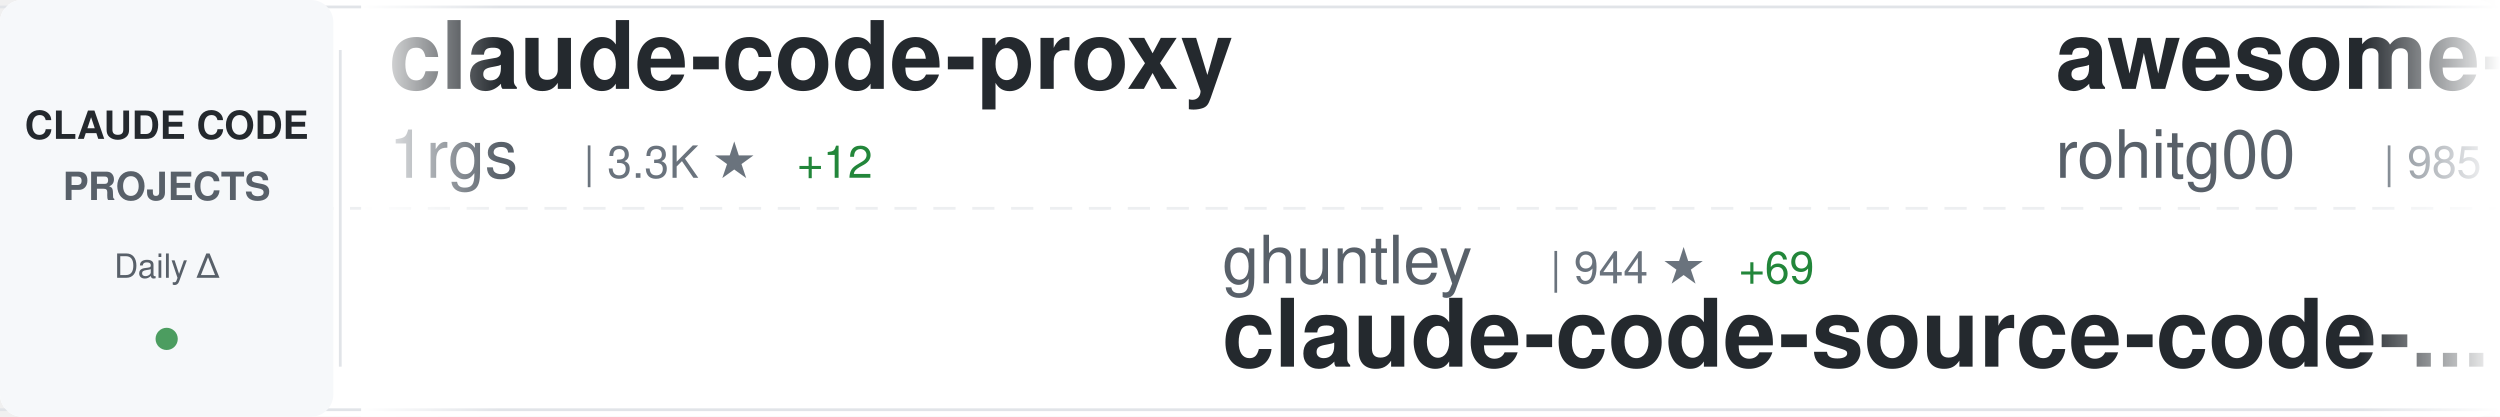
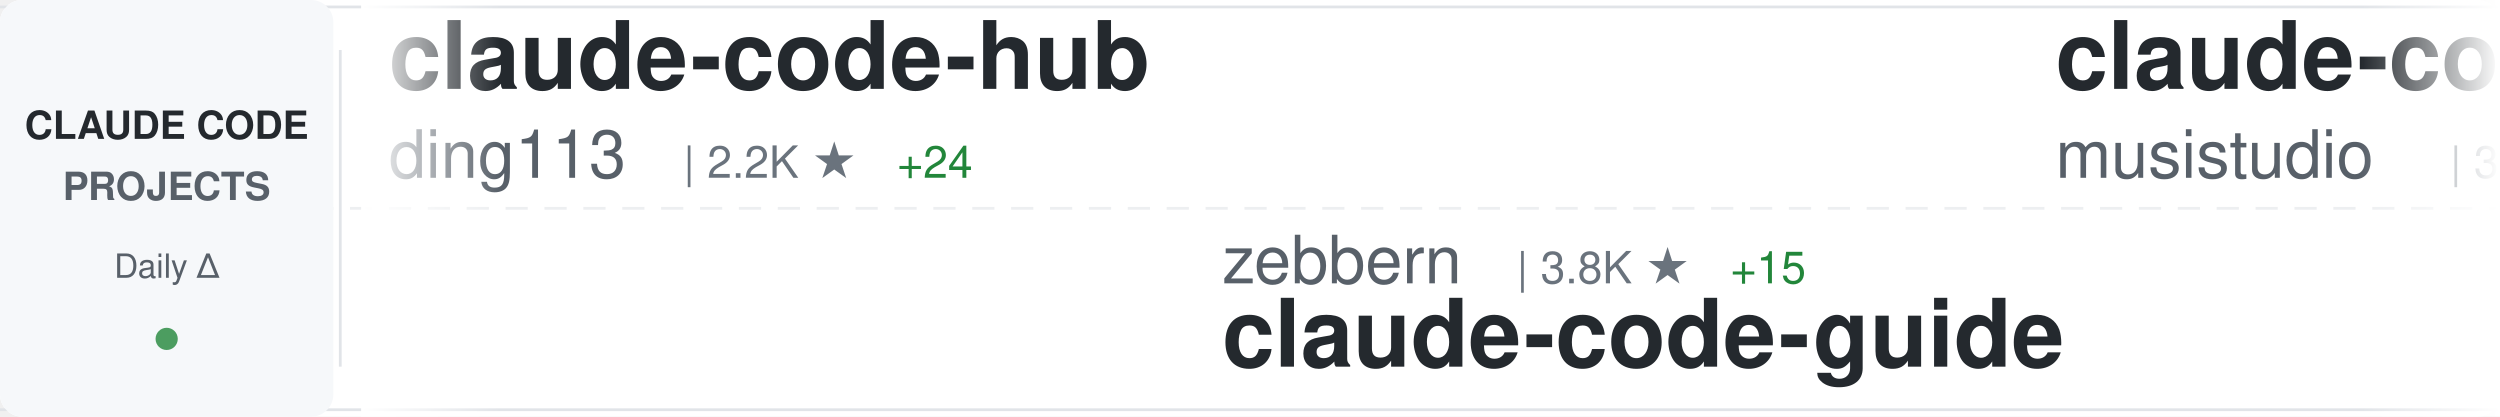
<svg xmlns="http://www.w3.org/2000/svg" width="900" height="150">
  <defs>
    <linearGradient id="awesomeLeftFade" x1="0%" y1="0%" x2="100%" y2="0%">
      <stop offset="0%" style="stop-color:#ffffff;stop-opacity:1" />
      <stop offset="100%" style="stop-color:#ffffff;stop-opacity:0" />
    </linearGradient>
    <linearGradient id="awesomeRightFade" x1="0%" y1="0%" x2="100%" y2="0%">
      <stop offset="0%" style="stop-color:#ffffff;stop-opacity:0" />
      <stop offset="100%" style="stop-color:#ffffff;stop-opacity:1" />
    </linearGradient>
  </defs>
  <rect width="900" height="150" fill="#ffffff" rx="8" />
  <rect x="0" y="2" width="900" height="1" fill="#e1e4e8" />
  <rect x="0" y="147" width="900" height="1" fill="#e1e4e8" />
  <line x1="0" y1="75" x2="900" y2="75" stroke="#e1e4e8" stroke-width="1" stroke-dasharray="8 6" opacity="0.6" />
  <rect x="0" y="0" width="120" height="150" fill="#f6f8fa" rx="8" />
  <text x="60" y="50" font-family="-apple-system, BlinkMacSystemFont, 'Segoe UI', Helvetica, Arial, sans-serif" font-size="14" font-weight="600" fill="#24292e" text-anchor="middle">CLAUDE CODE</text>
  <text x="60" y="72" font-family="-apple-system, BlinkMacSystemFont, 'Segoe UI', Helvetica, Arial, sans-serif" font-size="14" font-weight="600" fill="#586069" text-anchor="middle">PROJECTS</text>
  <text x="60" y="100" font-family="-apple-system, BlinkMacSystemFont, 'Segoe UI', Helvetica, Arial, sans-serif" font-size="12" font-weight="500" fill="#586069" text-anchor="middle">Daily Δ</text>
  <circle cx="60" cy="122" r="4" fill="#22863a" opacity="0.8" />
  <rect x="122" y="18" width="1" height="114" fill="#e1e4e8" />
  <clipPath id="awesomeTickerClip">
    <rect x="130" y="0" width="770" height="150" />
  </clipPath>
  <g clip-path="url(#awesomeTickerClip)">
    <g id="awesomeTickerItems">
      <animateTransform attributeName="transform" attributeType="XML" type="translate" from="0 0" to="-3000 0" dur="54s" repeatCount="indefinite" />
      <g transform="translate(0, 0)">
-         <text x="140" y="32" font-family="-apple-system, BlinkMacSystemFont, 'Segoe UI', Helvetica, Arial, sans-serif" font-size="34" font-weight="600" fill="#24292e">claude-code-proxy</text>
-         <text x="140" y="64" font-family="-apple-system, BlinkMacSystemFont, 'Segoe UI', Helvetica, Arial, sans-serif" font-size="24" font-weight="400" fill="#586069">1rgs</text>
-         <text x="210" y="64" font-family="-apple-system, BlinkMacSystemFont, 'Segoe UI', Helvetica, Arial, sans-serif" font-size="16" font-weight="500" fill="#6a737d">| 3.3K ★</text>
-         <text x="287" y="64" font-family="-apple-system, BlinkMacSystemFont, 'Segoe UI', Helvetica, Arial, sans-serif" font-size="16" font-weight="500" fill="#22863a"> +12</text>
+         <text x="140" y="32" font-family="-apple-system, BlinkMacSystemFont, 'Segoe UI', Helvetica, Arial, sans-serif" font-size="34" font-weight="600" fill="#24292e">claude-code-hub</text>
+         <text x="140" y="64" font-family="-apple-system, BlinkMacSystemFont, 'Segoe UI', Helvetica, Arial, sans-serif" font-size="24" font-weight="400" fill="#586069">ding113</text>
+         <text x="246" y="64" font-family="-apple-system, BlinkMacSystemFont, 'Segoe UI', Helvetica, Arial, sans-serif" font-size="16" font-weight="500" fill="#6a737d">| 2.2K ★</text>
+         <text x="323" y="64" font-family="-apple-system, BlinkMacSystemFont, 'Segoe UI', Helvetica, Arial, sans-serif" font-size="16" font-weight="500" fill="#22863a"> +24</text>
      </g>
      <g transform="translate(300, 0)">
-         <text x="140" y="102" font-family="-apple-system, BlinkMacSystemFont, 'Segoe UI', Helvetica, Arial, sans-serif" font-size="24" font-weight="400" fill="#586069">ghuntley</text>
-         <text x="258" y="102" font-family="-apple-system, BlinkMacSystemFont, 'Segoe UI', Helvetica, Arial, sans-serif" font-size="16" font-weight="500" fill="#6a737d">| 944 ★</text>
-         <text x="326" y="102" font-family="-apple-system, BlinkMacSystemFont, 'Segoe UI', Helvetica, Arial, sans-serif" font-size="16" font-weight="500" fill="#22863a"> +69</text>
-         <text x="140" y="132" font-family="-apple-system, BlinkMacSystemFont, 'Segoe UI', Helvetica, Arial, sans-serif" font-size="34" font-weight="600" fill="#24292e">claude-code-source-code-...</text>
+         <text x="140" y="102" font-family="-apple-system, BlinkMacSystemFont, 'Segoe UI', Helvetica, Arial, sans-serif" font-size="24" font-weight="400" fill="#586069">zebbern</text>
+         <text x="246" y="102" font-family="-apple-system, BlinkMacSystemFont, 'Segoe UI', Helvetica, Arial, sans-serif" font-size="16" font-weight="500" fill="#6a737d">| 3.8K ★</text>
+         <text x="323" y="102" font-family="-apple-system, BlinkMacSystemFont, 'Segoe UI', Helvetica, Arial, sans-serif" font-size="16" font-weight="500" fill="#22863a"> +15</text>
+         <text x="140" y="132" font-family="-apple-system, BlinkMacSystemFont, 'Segoe UI', Helvetica, Arial, sans-serif" font-size="34" font-weight="600" fill="#24292e">claude-code-guide</text>
      </g>
      <g transform="translate(600, 0)">
-         <text x="140" y="32" font-family="-apple-system, BlinkMacSystemFont, 'Segoe UI', Helvetica, Arial, sans-serif" font-size="34" font-weight="600" fill="#24292e">awesome-claude-code-tool...</text>
-         <text x="140" y="64" font-family="-apple-system, BlinkMacSystemFont, 'Segoe UI', Helvetica, Arial, sans-serif" font-size="24" font-weight="400" fill="#586069">rohitg00</text>
-         <text x="258" y="64" font-family="-apple-system, BlinkMacSystemFont, 'Segoe UI', Helvetica, Arial, sans-serif" font-size="16" font-weight="500" fill="#6a737d">| 985 ★</text>
-         <text x="326" y="64" font-family="-apple-system, BlinkMacSystemFont, 'Segoe UI', Helvetica, Arial, sans-serif" font-size="16" font-weight="500" fill="#22863a"> +18</text>
+         <text x="140" y="32" font-family="-apple-system, BlinkMacSystemFont, 'Segoe UI', Helvetica, Arial, sans-serif" font-size="34" font-weight="600" fill="#24292e">claude-code-router</text>
+         <text x="140" y="64" font-family="-apple-system, BlinkMacSystemFont, 'Segoe UI', Helvetica, Arial, sans-serif" font-size="24" font-weight="400" fill="#586069">musistudio</text>
+         <text x="282" y="64" font-family="-apple-system, BlinkMacSystemFont, 'Segoe UI', Helvetica, Arial, sans-serif" font-size="16" font-weight="500" fill="#6a737d">| 31.0K ★</text>
+         <text x="368" y="64" font-family="-apple-system, BlinkMacSystemFont, 'Segoe UI', Helvetica, Arial, sans-serif" font-size="16" font-weight="500" fill="#22863a"> +204</text>
      </g>
      <g transform="translate(900, 0)">
-         <text x="140" y="102" font-family="-apple-system, BlinkMacSystemFont, 'Segoe UI', Helvetica, Arial, sans-serif" font-size="24" font-weight="400" fill="#586069">devnerdly</text>
-         <text x="270" y="102" font-family="-apple-system, BlinkMacSystemFont, 'Segoe UI', Helvetica, Arial, sans-serif" font-size="16" font-weight="500" fill="#6a737d">| 3 ★</text>
-         <text x="320" y="102" font-family="-apple-system, BlinkMacSystemFont, 'Segoe UI', Helvetica, Arial, sans-serif" font-size="16" font-weight="500" fill="#22863a"> +4</text>
-         <text x="140" y="132" font-family="-apple-system, BlinkMacSystemFont, 'Segoe UI', Helvetica, Arial, sans-serif" font-size="34" font-weight="600" fill="#24292e">claude-code-copy</text>
+         <text x="140" y="102" font-family="-apple-system, BlinkMacSystemFont, 'Segoe UI', Helvetica, Arial, sans-serif" font-size="24" font-weight="400" fill="#586069">shanraisshan</text>
+         <text x="306" y="102" font-family="-apple-system, BlinkMacSystemFont, 'Segoe UI', Helvetica, Arial, sans-serif" font-size="16" font-weight="500" fill="#6a737d">| 30.0K ★</text>
+         <text x="392" y="102" font-family="-apple-system, BlinkMacSystemFont, 'Segoe UI', Helvetica, Arial, sans-serif" font-size="16" font-weight="500" fill="#22863a"> +2.4K</text>
+         <text x="140" y="132" font-family="-apple-system, BlinkMacSystemFont, 'Segoe UI', Helvetica, Arial, sans-serif" font-size="34" font-weight="600" fill="#24292e">claude-code-best-practic...</text>
      </g>
      <g transform="translate(1200, 0)">
        <text x="140" y="32" font-family="-apple-system, BlinkMacSystemFont, 'Segoe UI', Helvetica, Arial, sans-serif" font-size="34" font-weight="600" fill="#24292e">claude-code</text>
-         <text x="140" y="64" font-family="-apple-system, BlinkMacSystemFont, 'Segoe UI', Helvetica, Arial, sans-serif" font-size="24" font-weight="400" fill="#586069">jarmuine</text>
-         <text x="258" y="64" font-family="-apple-system, BlinkMacSystemFont, 'Segoe UI', Helvetica, Arial, sans-serif" font-size="16" font-weight="500" fill="#6a737d">| 913 ★</text>
-         <text x="326" y="64" font-family="-apple-system, BlinkMacSystemFont, 'Segoe UI', Helvetica, Arial, sans-serif" font-size="16" font-weight="500" fill="#22863a"> +915</text>
+         <text x="140" y="64" font-family="-apple-system, BlinkMacSystemFont, 'Segoe UI', Helvetica, Arial, sans-serif" font-size="24" font-weight="400" fill="#586069">claude-code-best</text>
+         <text x="354" y="64" font-family="-apple-system, BlinkMacSystemFont, 'Segoe UI', Helvetica, Arial, sans-serif" font-size="16" font-weight="500" fill="#6a737d">| 6.4K ★</text>
+         <text x="431" y="64" font-family="-apple-system, BlinkMacSystemFont, 'Segoe UI', Helvetica, Arial, sans-serif" font-size="16" font-weight="500" fill="#22863a"> +6.4K</text>
      </g>
      <g transform="translate(1500, 0)">
-         <text x="140" y="102" font-family="-apple-system, BlinkMacSystemFont, 'Segoe UI', Helvetica, Arial, sans-serif" font-size="24" font-weight="400" fill="#586069">snarktank</text>
-         <text x="270" y="102" font-family="-apple-system, BlinkMacSystemFont, 'Segoe UI', Helvetica, Arial, sans-serif" font-size="16" font-weight="500" fill="#6a737d">| 14.2K ★</text>
-         <text x="356" y="102" font-family="-apple-system, BlinkMacSystemFont, 'Segoe UI', Helvetica, Arial, sans-serif" font-size="16" font-weight="500" fill="#22863a"> +66</text>
-         <text x="140" y="132" font-family="-apple-system, BlinkMacSystemFont, 'Segoe UI', Helvetica, Arial, sans-serif" font-size="34" font-weight="600" fill="#24292e">ralph</text>
+         <text x="140" y="102" font-family="-apple-system, BlinkMacSystemFont, 'Segoe UI', Helvetica, Arial, sans-serif" font-size="24" font-weight="400" fill="#586069">nishimoto265</text>
+         <text x="306" y="102" font-family="-apple-system, BlinkMacSystemFont, 'Segoe UI', Helvetica, Arial, sans-serif" font-size="16" font-weight="500" fill="#6a737d">| 495 ★</text>
+         <text x="140" y="132" font-family="-apple-system, BlinkMacSystemFont, 'Segoe UI', Helvetica, Arial, sans-serif" font-size="34" font-weight="600" fill="#24292e">Claude-Code-Communicatio...</text>
      </g>
      <g transform="translate(1800, 0)">
-         <text x="140" y="32" font-family="-apple-system, BlinkMacSystemFont, 'Segoe UI', Helvetica, Arial, sans-serif" font-size="34" font-weight="600" fill="#24292e">idea-claude-code-gui</text>
-         <text x="140" y="64" font-family="-apple-system, BlinkMacSystemFont, 'Segoe UI', Helvetica, Arial, sans-serif" font-size="24" font-weight="400" fill="#586069">zhukunpenglinyutong</text>
-         <text x="390" y="64" font-family="-apple-system, BlinkMacSystemFont, 'Segoe UI', Helvetica, Arial, sans-serif" font-size="16" font-weight="500" fill="#6a737d">| 2.3K ★</text>
-         <text x="467" y="64" font-family="-apple-system, BlinkMacSystemFont, 'Segoe UI', Helvetica, Arial, sans-serif" font-size="16" font-weight="500" fill="#22863a"> +35</text>
+         <text x="140" y="32" font-family="-apple-system, BlinkMacSystemFont, 'Segoe UI', Helvetica, Arial, sans-serif" font-size="34" font-weight="600" fill="#24292e">Claude-Code-Usage-Monito...</text>
+         <text x="140" y="64" font-family="-apple-system, BlinkMacSystemFont, 'Segoe UI', Helvetica, Arial, sans-serif" font-size="24" font-weight="400" fill="#586069">Maciek-roboblog</text>
+         <text x="342" y="64" font-family="-apple-system, BlinkMacSystemFont, 'Segoe UI', Helvetica, Arial, sans-serif" font-size="16" font-weight="500" fill="#6a737d">| 7.3K ★</text>
+         <text x="419" y="64" font-family="-apple-system, BlinkMacSystemFont, 'Segoe UI', Helvetica, Arial, sans-serif" font-size="16" font-weight="500" fill="#22863a"> +41</text>
      </g>
      <g transform="translate(2100, 0)">
-         <text x="140" y="102" font-family="-apple-system, BlinkMacSystemFont, 'Segoe UI', Helvetica, Arial, sans-serif" font-size="24" font-weight="400" fill="#586069">pedrohcgs</text>
-         <text x="270" y="102" font-family="-apple-system, BlinkMacSystemFont, 'Segoe UI', Helvetica, Arial, sans-serif" font-size="16" font-weight="500" fill="#6a737d">| 816 ★</text>
-         <text x="338" y="102" font-family="-apple-system, BlinkMacSystemFont, 'Segoe UI', Helvetica, Arial, sans-serif" font-size="16" font-weight="500" fill="#22863a"> +11</text>
-         <text x="140" y="132" font-family="-apple-system, BlinkMacSystemFont, 'Segoe UI', Helvetica, Arial, sans-serif" font-size="34" font-weight="600" fill="#24292e">claude-code-my-workflow</text>
+         <text x="140" y="102" font-family="-apple-system, BlinkMacSystemFont, 'Segoe UI', Helvetica, Arial, sans-serif" font-size="24" font-weight="400" fill="#586069">catlog22</text>
+         <text x="258" y="102" font-family="-apple-system, BlinkMacSystemFont, 'Segoe UI', Helvetica, Arial, sans-serif" font-size="16" font-weight="500" fill="#6a737d">| 1.7K ★</text>
+         <text x="335" y="102" font-family="-apple-system, BlinkMacSystemFont, 'Segoe UI', Helvetica, Arial, sans-serif" font-size="16" font-weight="500" fill="#22863a"> +26</text>
+         <text x="140" y="132" font-family="-apple-system, BlinkMacSystemFont, 'Segoe UI', Helvetica, Arial, sans-serif" font-size="34" font-weight="600" fill="#24292e">Claude-Code-Workflow</text>
      </g>
      <g transform="translate(2400, 0)">
-         <text x="140" y="32" font-family="-apple-system, BlinkMacSystemFont, 'Segoe UI', Helvetica, Arial, sans-serif" font-size="34" font-weight="600" fill="#24292e">claude-code</text>
-         <text x="140" y="64" font-family="-apple-system, BlinkMacSystemFont, 'Segoe UI', Helvetica, Arial, sans-serif" font-size="24" font-weight="400" fill="#586069">lowcortisolprogrammer</text>
-         <text x="414" y="64" font-family="-apple-system, BlinkMacSystemFont, 'Segoe UI', Helvetica, Arial, sans-serif" font-size="16" font-weight="500" fill="#6a737d">| 149 ★</text>
-         <text x="482" y="64" font-family="-apple-system, BlinkMacSystemFont, 'Segoe UI', Helvetica, Arial, sans-serif" font-size="16" font-weight="500" fill="#22863a"> +149</text>
+         <text x="140" y="32" font-family="-apple-system, BlinkMacSystemFont, 'Segoe UI', Helvetica, Arial, sans-serif" font-size="34" font-weight="600" fill="#24292e">sc-claude-code-files</text>
+         <text x="140" y="64" font-family="-apple-system, BlinkMacSystemFont, 'Segoe UI', Helvetica, Arial, sans-serif" font-size="24" font-weight="400" fill="#586069">https-deeplearning-ai</text>
+         <text x="414" y="64" font-family="-apple-system, BlinkMacSystemFont, 'Segoe UI', Helvetica, Arial, sans-serif" font-size="16" font-weight="500" fill="#6a737d">| 470 ★</text>
+         <text x="482" y="64" font-family="-apple-system, BlinkMacSystemFont, 'Segoe UI', Helvetica, Arial, sans-serif" font-size="16" font-weight="500" fill="#22863a"> +1</text>
      </g>
      <g transform="translate(2700, 0)">
-         <text x="140" y="102" font-family="-apple-system, BlinkMacSystemFont, 'Segoe UI', Helvetica, Arial, sans-serif" font-size="24" font-weight="400" fill="#586069">Cranot</text>
-         <text x="234" y="102" font-family="-apple-system, BlinkMacSystemFont, 'Segoe UI', Helvetica, Arial, sans-serif" font-size="16" font-weight="500" fill="#6a737d">| 2.5K ★</text>
-         <text x="311" y="102" font-family="-apple-system, BlinkMacSystemFont, 'Segoe UI', Helvetica, Arial, sans-serif" font-size="16" font-weight="500" fill="#22863a"> +9</text>
+         <text x="140" y="102" font-family="-apple-system, BlinkMacSystemFont, 'Segoe UI', Helvetica, Arial, sans-serif" font-size="24" font-weight="400" fill="#586069">slopus</text>
+         <text x="234" y="102" font-family="-apple-system, BlinkMacSystemFont, 'Segoe UI', Helvetica, Arial, sans-serif" font-size="16" font-weight="500" fill="#6a737d">| 16.9K ★</text>
+         <text x="320" y="102" font-family="-apple-system, BlinkMacSystemFont, 'Segoe UI', Helvetica, Arial, sans-serif" font-size="16" font-weight="500" fill="#22863a"> +139</text>
+         <text x="140" y="132" font-family="-apple-system, BlinkMacSystemFont, 'Segoe UI', Helvetica, Arial, sans-serif" font-size="34" font-weight="600" fill="#24292e">happy</text>
+       </g>
+       <g transform="translate(3000, 0)">
+         <text x="140" y="32" font-family="-apple-system, BlinkMacSystemFont, 'Segoe UI', Helvetica, Arial, sans-serif" font-size="34" font-weight="600" fill="#24292e">claude-code-hub</text>
+         <text x="140" y="64" font-family="-apple-system, BlinkMacSystemFont, 'Segoe UI', Helvetica, Arial, sans-serif" font-size="24" font-weight="400" fill="#586069">ding113</text>
+         <text x="246" y="64" font-family="-apple-system, BlinkMacSystemFont, 'Segoe UI', Helvetica, Arial, sans-serif" font-size="16" font-weight="500" fill="#6a737d">| 2.2K ★</text>
+         <text x="323" y="64" font-family="-apple-system, BlinkMacSystemFont, 'Segoe UI', Helvetica, Arial, sans-serif" font-size="16" font-weight="500" fill="#22863a"> +24</text>
+       </g>
+       <g transform="translate(3300, 0)">
+         <text x="140" y="102" font-family="-apple-system, BlinkMacSystemFont, 'Segoe UI', Helvetica, Arial, sans-serif" font-size="24" font-weight="400" fill="#586069">zebbern</text>
+         <text x="246" y="102" font-family="-apple-system, BlinkMacSystemFont, 'Segoe UI', Helvetica, Arial, sans-serif" font-size="16" font-weight="500" fill="#6a737d">| 3.8K ★</text>
+         <text x="323" y="102" font-family="-apple-system, BlinkMacSystemFont, 'Segoe UI', Helvetica, Arial, sans-serif" font-size="16" font-weight="500" fill="#22863a"> +15</text>
        <text x="140" y="132" font-family="-apple-system, BlinkMacSystemFont, 'Segoe UI', Helvetica, Arial, sans-serif" font-size="34" font-weight="600" fill="#24292e">claude-code-guide</text>
      </g>
-       <g transform="translate(3000, 0)">
-         <text x="140" y="32" font-family="-apple-system, BlinkMacSystemFont, 'Segoe UI', Helvetica, Arial, sans-serif" font-size="34" font-weight="600" fill="#24292e">claude-code-proxy</text>
-         <text x="140" y="64" font-family="-apple-system, BlinkMacSystemFont, 'Segoe UI', Helvetica, Arial, sans-serif" font-size="24" font-weight="400" fill="#586069">1rgs</text>
-         <text x="210" y="64" font-family="-apple-system, BlinkMacSystemFont, 'Segoe UI', Helvetica, Arial, sans-serif" font-size="16" font-weight="500" fill="#6a737d">| 3.3K ★</text>
-         <text x="287" y="64" font-family="-apple-system, BlinkMacSystemFont, 'Segoe UI', Helvetica, Arial, sans-serif" font-size="16" font-weight="500" fill="#22863a"> +12</text>
-       </g>
-       <g transform="translate(3300, 0)">
-         <text x="140" y="102" font-family="-apple-system, BlinkMacSystemFont, 'Segoe UI', Helvetica, Arial, sans-serif" font-size="24" font-weight="400" fill="#586069">ghuntley</text>
-         <text x="258" y="102" font-family="-apple-system, BlinkMacSystemFont, 'Segoe UI', Helvetica, Arial, sans-serif" font-size="16" font-weight="500" fill="#6a737d">| 944 ★</text>
-         <text x="326" y="102" font-family="-apple-system, BlinkMacSystemFont, 'Segoe UI', Helvetica, Arial, sans-serif" font-size="16" font-weight="500" fill="#22863a"> +69</text>
-         <text x="140" y="132" font-family="-apple-system, BlinkMacSystemFont, 'Segoe UI', Helvetica, Arial, sans-serif" font-size="34" font-weight="600" fill="#24292e">claude-code-source-code-...</text>
-       </g>
      <g transform="translate(3600, 0)">
-         <text x="140" y="32" font-family="-apple-system, BlinkMacSystemFont, 'Segoe UI', Helvetica, Arial, sans-serif" font-size="34" font-weight="600" fill="#24292e">awesome-claude-code-tool...</text>
-         <text x="140" y="64" font-family="-apple-system, BlinkMacSystemFont, 'Segoe UI', Helvetica, Arial, sans-serif" font-size="24" font-weight="400" fill="#586069">rohitg00</text>
-         <text x="258" y="64" font-family="-apple-system, BlinkMacSystemFont, 'Segoe UI', Helvetica, Arial, sans-serif" font-size="16" font-weight="500" fill="#6a737d">| 985 ★</text>
-         <text x="326" y="64" font-family="-apple-system, BlinkMacSystemFont, 'Segoe UI', Helvetica, Arial, sans-serif" font-size="16" font-weight="500" fill="#22863a"> +18</text>
+         <text x="140" y="32" font-family="-apple-system, BlinkMacSystemFont, 'Segoe UI', Helvetica, Arial, sans-serif" font-size="34" font-weight="600" fill="#24292e">claude-code-router</text>
+         <text x="140" y="64" font-family="-apple-system, BlinkMacSystemFont, 'Segoe UI', Helvetica, Arial, sans-serif" font-size="24" font-weight="400" fill="#586069">musistudio</text>
+         <text x="282" y="64" font-family="-apple-system, BlinkMacSystemFont, 'Segoe UI', Helvetica, Arial, sans-serif" font-size="16" font-weight="500" fill="#6a737d">| 31.0K ★</text>
+         <text x="368" y="64" font-family="-apple-system, BlinkMacSystemFont, 'Segoe UI', Helvetica, Arial, sans-serif" font-size="16" font-weight="500" fill="#22863a"> +204</text>
      </g>
      <g transform="translate(3900, 0)">
-         <text x="140" y="102" font-family="-apple-system, BlinkMacSystemFont, 'Segoe UI', Helvetica, Arial, sans-serif" font-size="24" font-weight="400" fill="#586069">devnerdly</text>
-         <text x="270" y="102" font-family="-apple-system, BlinkMacSystemFont, 'Segoe UI', Helvetica, Arial, sans-serif" font-size="16" font-weight="500" fill="#6a737d">| 3 ★</text>
-         <text x="320" y="102" font-family="-apple-system, BlinkMacSystemFont, 'Segoe UI', Helvetica, Arial, sans-serif" font-size="16" font-weight="500" fill="#22863a"> +4</text>
-         <text x="140" y="132" font-family="-apple-system, BlinkMacSystemFont, 'Segoe UI', Helvetica, Arial, sans-serif" font-size="34" font-weight="600" fill="#24292e">claude-code-copy</text>
+         <text x="140" y="102" font-family="-apple-system, BlinkMacSystemFont, 'Segoe UI', Helvetica, Arial, sans-serif" font-size="24" font-weight="400" fill="#586069">shanraisshan</text>
+         <text x="306" y="102" font-family="-apple-system, BlinkMacSystemFont, 'Segoe UI', Helvetica, Arial, sans-serif" font-size="16" font-weight="500" fill="#6a737d">| 30.0K ★</text>
+         <text x="392" y="102" font-family="-apple-system, BlinkMacSystemFont, 'Segoe UI', Helvetica, Arial, sans-serif" font-size="16" font-weight="500" fill="#22863a"> +2.4K</text>
+         <text x="140" y="132" font-family="-apple-system, BlinkMacSystemFont, 'Segoe UI', Helvetica, Arial, sans-serif" font-size="34" font-weight="600" fill="#24292e">claude-code-best-practic...</text>
      </g>
    </g>
  </g>
  <rect x="130" y="0" width="50" height="150" fill="url(#awesomeLeftFade)" />
  <rect x="850" y="0" width="50" height="150" fill="url(#awesomeRightFade)" />
</svg>
